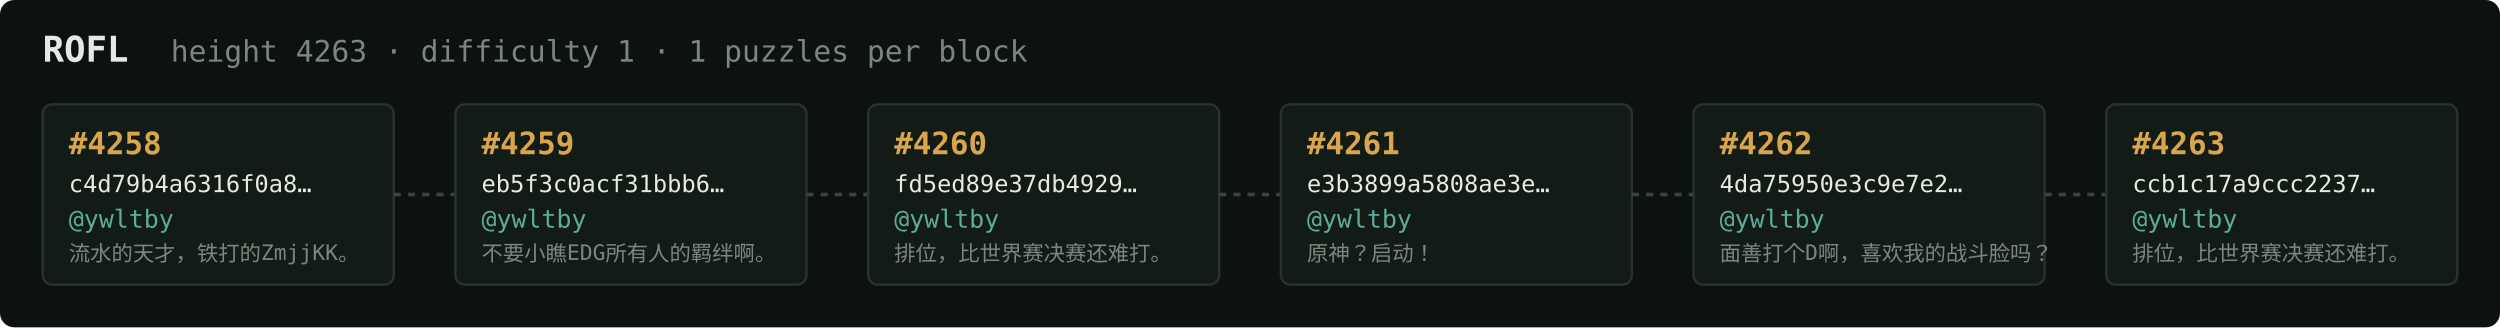
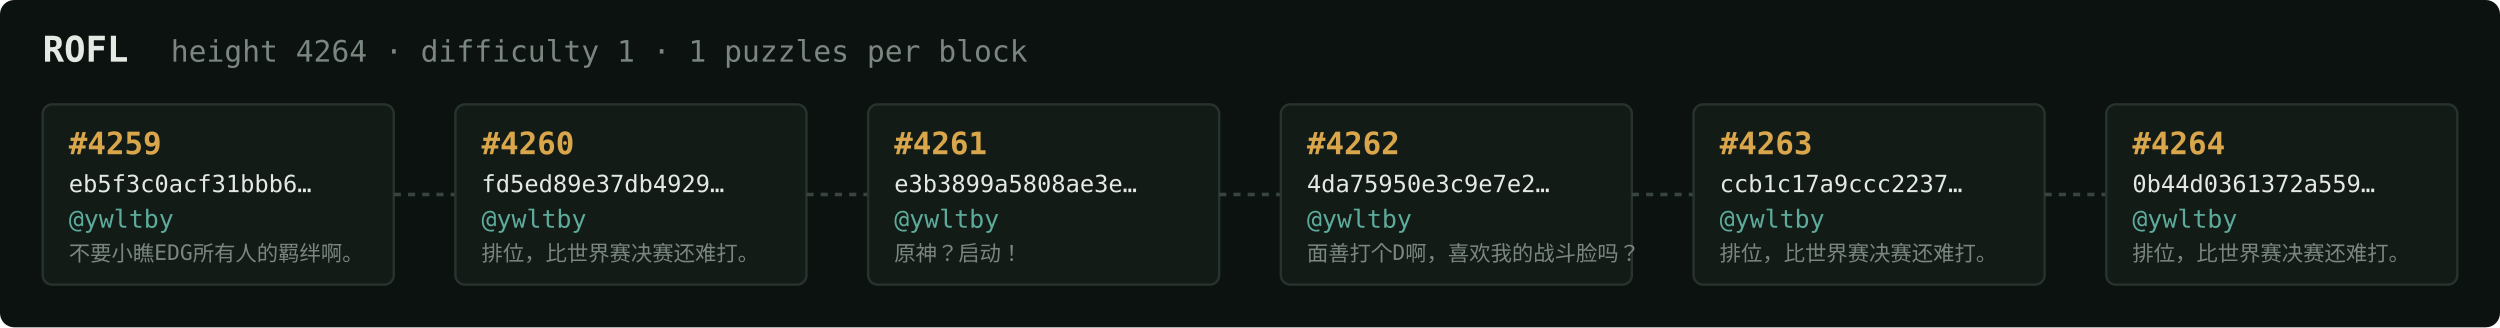
<svg xmlns="http://www.w3.org/2000/svg" width="1054" height="138" viewBox="0 0 1054 138" font-family="ui-monospace,SFMono-Regular,Menlo,monospace">
  <rect fill="#0c1210" width="1054" height="138" rx="6" />
  <text x="18" y="26" fill="#e5e9e3" font-size="15" font-weight="700">ROFL</text>
-   <text x="72" y="26" fill="#7a867f" font-size="12.5">height 4263 · difficulty 1 · 1 puzzles per block</text>
+   <text x="72" y="26" fill="#7a867f" font-size="12.5">height 4264 · difficulty 1 · 1 puzzles per block</text>
  <rect x="18" y="44" width="148" height="76" rx="4" fill="#131b17" stroke="#28332e" stroke-width="1" />
-   <text x="29" y="65" fill="#d9a64c" font-size="13" font-weight="700">#4258</text>
-   <text x="29" y="81" fill="#e5e9e3" font-size="10">c4d79b4a6316f0a8…</text>
+   <text x="29" y="65" fill="#d9a64c" font-size="13" font-weight="700">#4259</text>
+   <text x="29" y="81" fill="#e5e9e3" font-size="10">eb5f3c0acf31bbb6…</text>
  <text x="29" y="96" fill="#5cab9b" font-size="10.5">@ywltby</text>
-   <text x="29" y="110" fill="#7a867f" font-size="9">流水的天才，铁打的ZmjjKK。</text>
+   <text x="29" y="110" fill="#7a867f" font-size="9">不要小瞧EDG所有人的羁绊啊。</text>
  <line x1="166" y1="82.0" x2="192" y2="82.0" stroke="#38443e" stroke-width="1.5" stroke-dasharray="3 3" />
  <rect x="192" y="44" width="148" height="76" rx="4" fill="#131b17" stroke="#28332e" stroke-width="1" />
-   <text x="203" y="65" fill="#d9a64c" font-size="13" font-weight="700">#4259</text>
-   <text x="203" y="81" fill="#e5e9e3" font-size="10">eb5f3c0acf31bbb6…</text>
+   <text x="203" y="65" fill="#d9a64c" font-size="13" font-weight="700">#4260</text>
+   <text x="203" y="81" fill="#e5e9e3" font-size="10">fd5ed89e37db4929…</text>
  <text x="203" y="96" fill="#5cab9b" font-size="10.5">@ywltby</text>
-   <text x="203" y="110" fill="#7a867f" font-size="9">不要小瞧EDG所有人的羁绊啊。</text>
+   <text x="203" y="110" fill="#7a867f" font-size="9">排位，比世界赛决赛还难打。</text>
  <line x1="340" y1="82.0" x2="366" y2="82.0" stroke="#38443e" stroke-width="1.5" stroke-dasharray="3 3" />
  <rect x="366" y="44" width="148" height="76" rx="4" fill="#131b17" stroke="#28332e" stroke-width="1" />
-   <text x="377" y="65" fill="#d9a64c" font-size="13" font-weight="700">#4260</text>
-   <text x="377" y="81" fill="#e5e9e3" font-size="10">fd5ed89e37db4929…</text>
+   <text x="377" y="65" fill="#d9a64c" font-size="13" font-weight="700">#4261</text>
+   <text x="377" y="81" fill="#e5e9e3" font-size="10">e3b3899a5808ae3e…</text>
  <text x="377" y="96" fill="#5cab9b" font-size="10.5">@ywltby</text>
-   <text x="377" y="110" fill="#7a867f" font-size="9">排位，比世界赛决赛还难打。</text>
+   <text x="377" y="110" fill="#7a867f" font-size="9">原神？启动！</text>
  <line x1="514" y1="82.0" x2="540" y2="82.0" stroke="#38443e" stroke-width="1.5" stroke-dasharray="3 3" />
  <rect x="540" y="44" width="148" height="76" rx="4" fill="#131b17" stroke="#28332e" stroke-width="1" />
-   <text x="551" y="65" fill="#d9a64c" font-size="13" font-weight="700">#4261</text>
-   <text x="551" y="81" fill="#e5e9e3" font-size="10">e3b3899a5808ae3e…</text>
+   <text x="551" y="65" fill="#d9a64c" font-size="13" font-weight="700">#4262</text>
+   <text x="551" y="81" fill="#e5e9e3" font-size="10">4da75950e3c9e7e2…</text>
  <text x="551" y="96" fill="#5cab9b" font-size="10.5">@ywltby</text>
-   <text x="551" y="110" fill="#7a867f" font-size="9">原神？启动！</text>
+   <text x="551" y="110" fill="#7a867f" font-size="9">面善打个D啊，喜欢我的战斗脸吗？</text>
  <line x1="688" y1="82.0" x2="714" y2="82.0" stroke="#38443e" stroke-width="1.5" stroke-dasharray="3 3" />
  <rect x="714" y="44" width="148" height="76" rx="4" fill="#131b17" stroke="#28332e" stroke-width="1" />
-   <text x="725" y="65" fill="#d9a64c" font-size="13" font-weight="700">#4262</text>
-   <text x="725" y="81" fill="#e5e9e3" font-size="10">4da75950e3c9e7e2…</text>
+   <text x="725" y="65" fill="#d9a64c" font-size="13" font-weight="700">#4263</text>
+   <text x="725" y="81" fill="#e5e9e3" font-size="10">ccb1c17a9ccc2237…</text>
  <text x="725" y="96" fill="#5cab9b" font-size="10.5">@ywltby</text>
-   <text x="725" y="110" fill="#7a867f" font-size="9">面善打个D啊，喜欢我的战斗脸吗？</text>
+   <text x="725" y="110" fill="#7a867f" font-size="9">排位，比世界赛决赛还难打。</text>
  <line x1="862" y1="82.0" x2="888" y2="82.0" stroke="#38443e" stroke-width="1.5" stroke-dasharray="3 3" />
  <rect x="888" y="44" width="148" height="76" rx="4" fill="#131b17" stroke="#28332e" stroke-width="1" />
-   <text x="899" y="65" fill="#d9a64c" font-size="13" font-weight="700">#4263</text>
-   <text x="899" y="81" fill="#e5e9e3" font-size="10">ccb1c17a9ccc2237…</text>
+   <text x="899" y="65" fill="#d9a64c" font-size="13" font-weight="700">#4264</text>
+   <text x="899" y="81" fill="#e5e9e3" font-size="10">0b44d0361372a559…</text>
  <text x="899" y="96" fill="#5cab9b" font-size="10.5">@ywltby</text>
  <text x="899" y="110" fill="#7a867f" font-size="9">排位，比世界赛决赛还难打。</text>
</svg>
